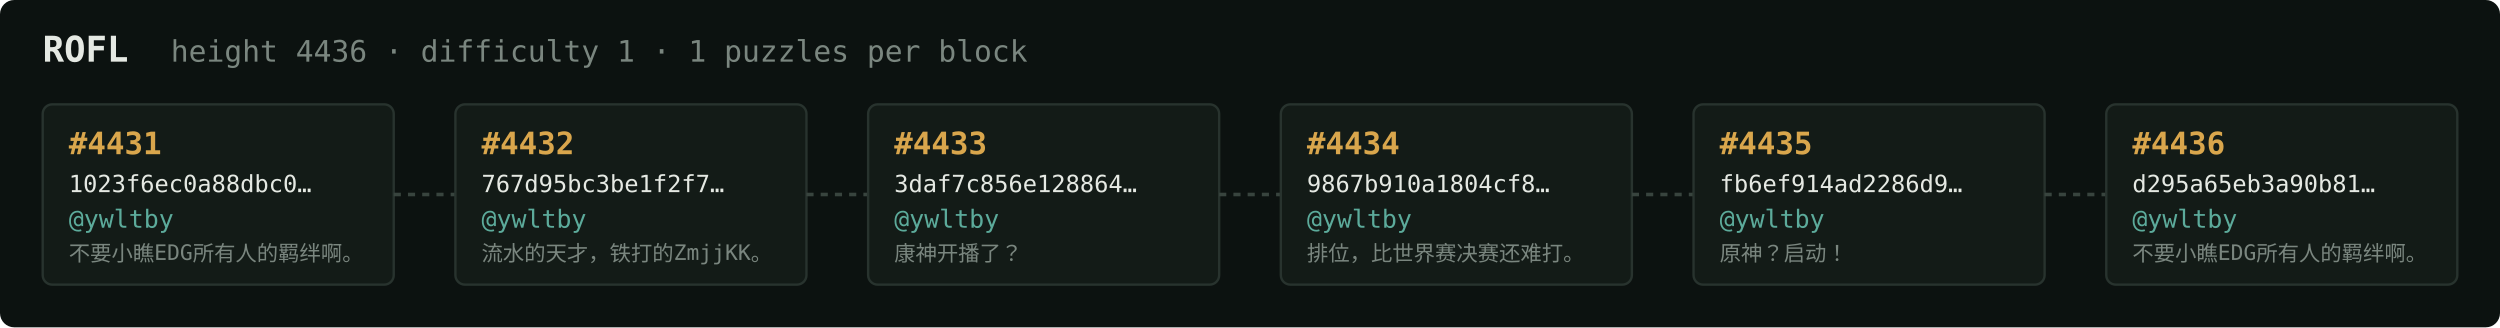
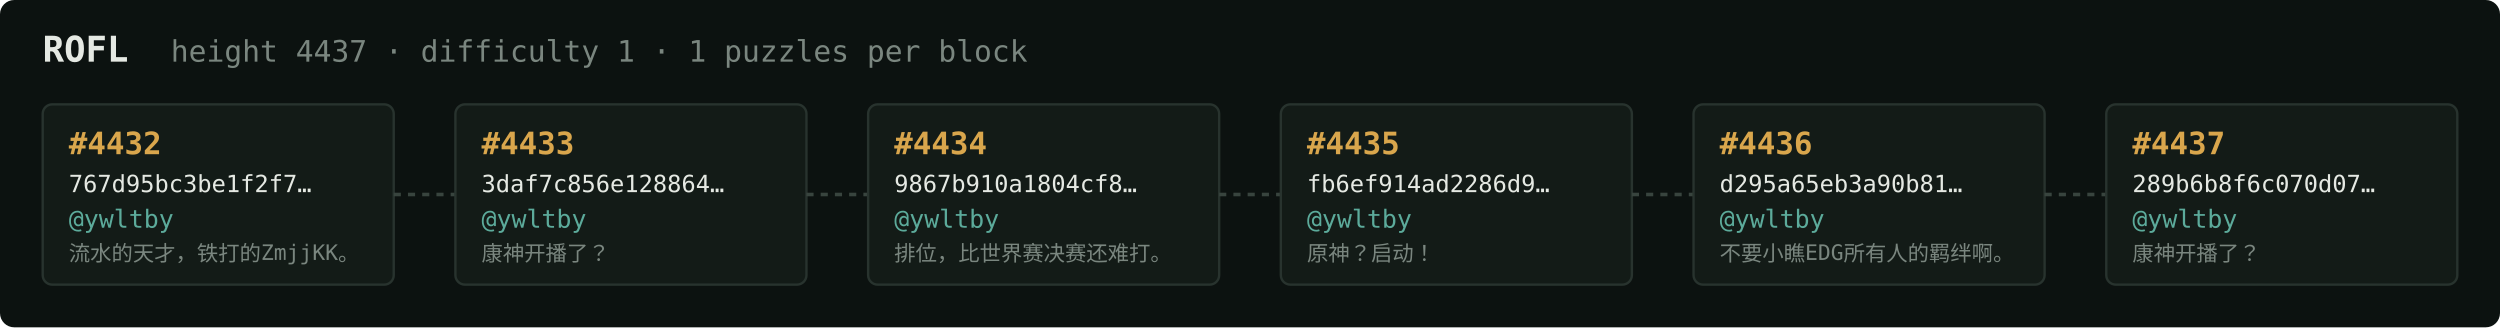
<svg xmlns="http://www.w3.org/2000/svg" width="1054" height="138" viewBox="0 0 1054 138" font-family="ui-monospace,SFMono-Regular,Menlo,monospace">
  <rect fill="#0c1210" width="1054" height="138" rx="6" />
  <text x="18" y="26" fill="#e5e9e3" font-size="15" font-weight="700">ROFL</text>
-   <text x="72" y="26" fill="#7a867f" font-size="12.5">height 4436 · difficulty 1 · 1 puzzles per block</text>
+   <text x="72" y="26" fill="#7a867f" font-size="12.5">height 4437 · difficulty 1 · 1 puzzles per block</text>
  <rect x="18" y="44" width="148" height="76" rx="4" fill="#131b17" stroke="#28332e" stroke-width="1" />
-   <text x="29" y="65" fill="#d9a64c" font-size="13" font-weight="700">#4431</text>
-   <text x="29" y="81" fill="#e5e9e3" font-size="10">1023f6ec0a88dbc0…</text>
+   <text x="29" y="65" fill="#d9a64c" font-size="13" font-weight="700">#4432</text>
+   <text x="29" y="81" fill="#e5e9e3" font-size="10">767d95bc3be1f2f7…</text>
  <text x="29" y="96" fill="#5cab9b" font-size="10.5">@ywltby</text>
-   <text x="29" y="110" fill="#7a867f" font-size="9">不要小瞧EDG所有人的羁绊啊。</text>
+   <text x="29" y="110" fill="#7a867f" font-size="9">流水的天才，铁打的ZmjjKK。</text>
  <line x1="166" y1="82.0" x2="192" y2="82.0" stroke="#38443e" stroke-width="1.5" stroke-dasharray="3 3" />
  <rect x="192" y="44" width="148" height="76" rx="4" fill="#131b17" stroke="#28332e" stroke-width="1" />
-   <text x="203" y="65" fill="#d9a64c" font-size="13" font-weight="700">#4432</text>
-   <text x="203" y="81" fill="#e5e9e3" font-size="10">767d95bc3be1f2f7…</text>
+   <text x="203" y="65" fill="#d9a64c" font-size="13" font-weight="700">#4433</text>
+   <text x="203" y="81" fill="#e5e9e3" font-size="10">3daf7c856e128864…</text>
  <text x="203" y="96" fill="#5cab9b" font-size="10.5">@ywltby</text>
-   <text x="203" y="110" fill="#7a867f" font-size="9">流水的天才，铁打的ZmjjKK。</text>
+   <text x="203" y="110" fill="#7a867f" font-size="9">康神开播了？</text>
  <line x1="340" y1="82.0" x2="366" y2="82.0" stroke="#38443e" stroke-width="1.5" stroke-dasharray="3 3" />
  <rect x="366" y="44" width="148" height="76" rx="4" fill="#131b17" stroke="#28332e" stroke-width="1" />
-   <text x="377" y="65" fill="#d9a64c" font-size="13" font-weight="700">#4433</text>
-   <text x="377" y="81" fill="#e5e9e3" font-size="10">3daf7c856e128864…</text>
+   <text x="377" y="65" fill="#d9a64c" font-size="13" font-weight="700">#4434</text>
+   <text x="377" y="81" fill="#e5e9e3" font-size="10">9867b910a1804cf8…</text>
  <text x="377" y="96" fill="#5cab9b" font-size="10.5">@ywltby</text>
-   <text x="377" y="110" fill="#7a867f" font-size="9">康神开播了？</text>
+   <text x="377" y="110" fill="#7a867f" font-size="9">排位，比世界赛决赛还难打。</text>
  <line x1="514" y1="82.0" x2="540" y2="82.0" stroke="#38443e" stroke-width="1.5" stroke-dasharray="3 3" />
  <rect x="540" y="44" width="148" height="76" rx="4" fill="#131b17" stroke="#28332e" stroke-width="1" />
-   <text x="551" y="65" fill="#d9a64c" font-size="13" font-weight="700">#4434</text>
-   <text x="551" y="81" fill="#e5e9e3" font-size="10">9867b910a1804cf8…</text>
+   <text x="551" y="65" fill="#d9a64c" font-size="13" font-weight="700">#4435</text>
+   <text x="551" y="81" fill="#e5e9e3" font-size="10">fb6ef914ad2286d9…</text>
  <text x="551" y="96" fill="#5cab9b" font-size="10.5">@ywltby</text>
-   <text x="551" y="110" fill="#7a867f" font-size="9">排位，比世界赛决赛还难打。</text>
+   <text x="551" y="110" fill="#7a867f" font-size="9">原神？启动！</text>
  <line x1="688" y1="82.0" x2="714" y2="82.0" stroke="#38443e" stroke-width="1.5" stroke-dasharray="3 3" />
  <rect x="714" y="44" width="148" height="76" rx="4" fill="#131b17" stroke="#28332e" stroke-width="1" />
-   <text x="725" y="65" fill="#d9a64c" font-size="13" font-weight="700">#4435</text>
-   <text x="725" y="81" fill="#e5e9e3" font-size="10">fb6ef914ad2286d9…</text>
+   <text x="725" y="65" fill="#d9a64c" font-size="13" font-weight="700">#4436</text>
+   <text x="725" y="81" fill="#e5e9e3" font-size="10">d295a65eb3a90b81…</text>
  <text x="725" y="96" fill="#5cab9b" font-size="10.5">@ywltby</text>
-   <text x="725" y="110" fill="#7a867f" font-size="9">原神？启动！</text>
+   <text x="725" y="110" fill="#7a867f" font-size="9">不要小瞧EDG所有人的羁绊啊。</text>
  <line x1="862" y1="82.0" x2="888" y2="82.0" stroke="#38443e" stroke-width="1.5" stroke-dasharray="3 3" />
  <rect x="888" y="44" width="148" height="76" rx="4" fill="#131b17" stroke="#28332e" stroke-width="1" />
-   <text x="899" y="65" fill="#d9a64c" font-size="13" font-weight="700">#4436</text>
-   <text x="899" y="81" fill="#e5e9e3" font-size="10">d295a65eb3a90b81…</text>
+   <text x="899" y="65" fill="#d9a64c" font-size="13" font-weight="700">#4437</text>
+   <text x="899" y="81" fill="#e5e9e3" font-size="10">289b6b8f6c070d07…</text>
  <text x="899" y="96" fill="#5cab9b" font-size="10.5">@ywltby</text>
-   <text x="899" y="110" fill="#7a867f" font-size="9">不要小瞧EDG所有人的羁绊啊。</text>
+   <text x="899" y="110" fill="#7a867f" font-size="9">康神开播了？</text>
</svg>
